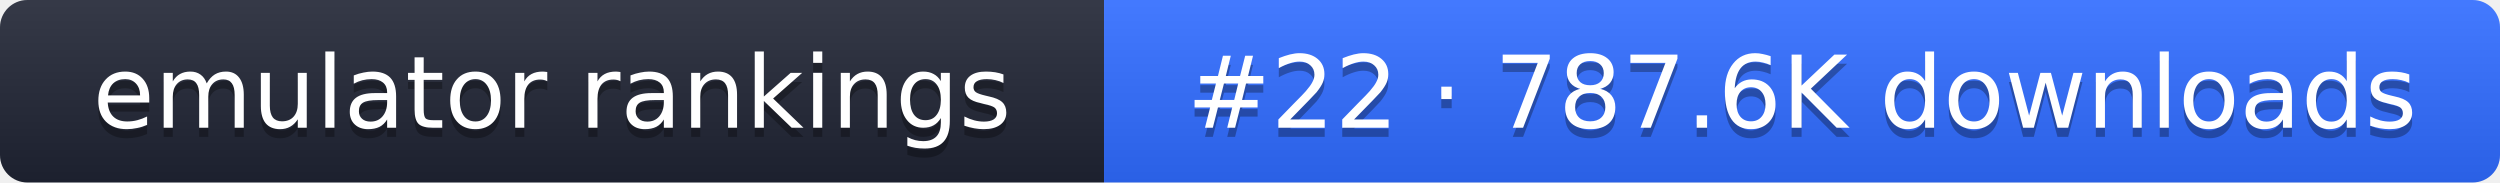
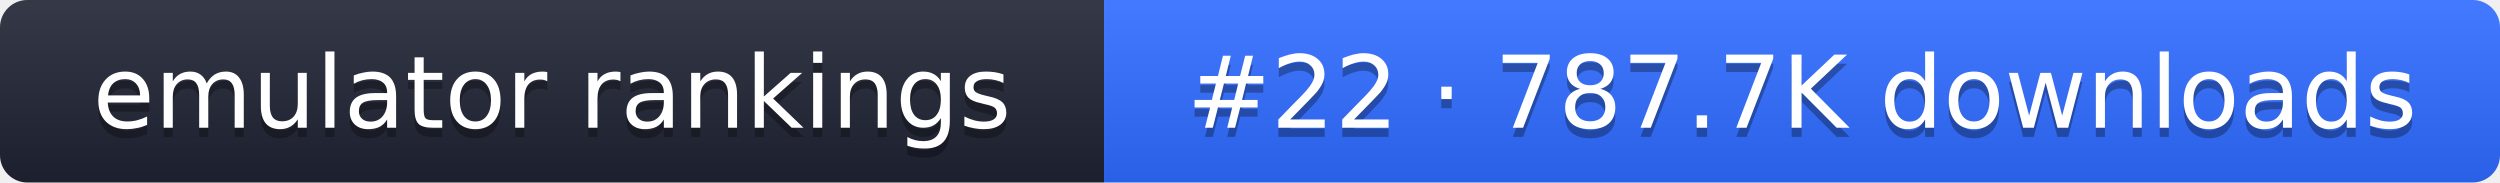
- <svg xmlns="http://www.w3.org/2000/svg" width="274" height="20" role="img" aria-label="emulator rankings: #22 · 787.6K downloads">
+ <svg xmlns="http://www.w3.org/2000/svg" width="274" height="20" role="img" aria-label="emulator rankings: #22 · 787.7K downloads">
  <linearGradient id="g" x2="0" y2="100%">
    <stop offset="0" stop-color="#fff" stop-opacity=".1" />
    <stop offset="1" stop-opacity=".1" />
  </linearGradient>
  <clipPath id="r">
    <rect width="274" height="20" rx="3" fill="#fff" />
  </clipPath>
  <g clip-path="url(#r)">
    <rect width="121" height="20" fill="#1f2433" />
    <rect x="121" width="153" height="20" fill="#2f6bff" />
    <rect width="274" height="20" fill="url(#g)" />
  </g>
  <g fill="#fff" text-anchor="middle" font-family="Verdana,DejaVu Sans,sans-serif" font-size="11">
    <text x="60.5" y="15" fill="#010101" fill-opacity=".3">emulator rankings</text>
    <text x="60.5" y="14">emulator rankings</text>
-     <text x="197.5" y="15" fill="#010101" fill-opacity=".3">#22 · 787.6K downloads</text>
-     <text x="197.5" y="14">#22 · 787.6K downloads</text>
+     <text x="197.5" y="15" fill="#010101" fill-opacity=".3">#22 · 787.7K downloads</text>
+     <text x="197.5" y="14">#22 · 787.7K downloads</text>
  </g>
</svg>
